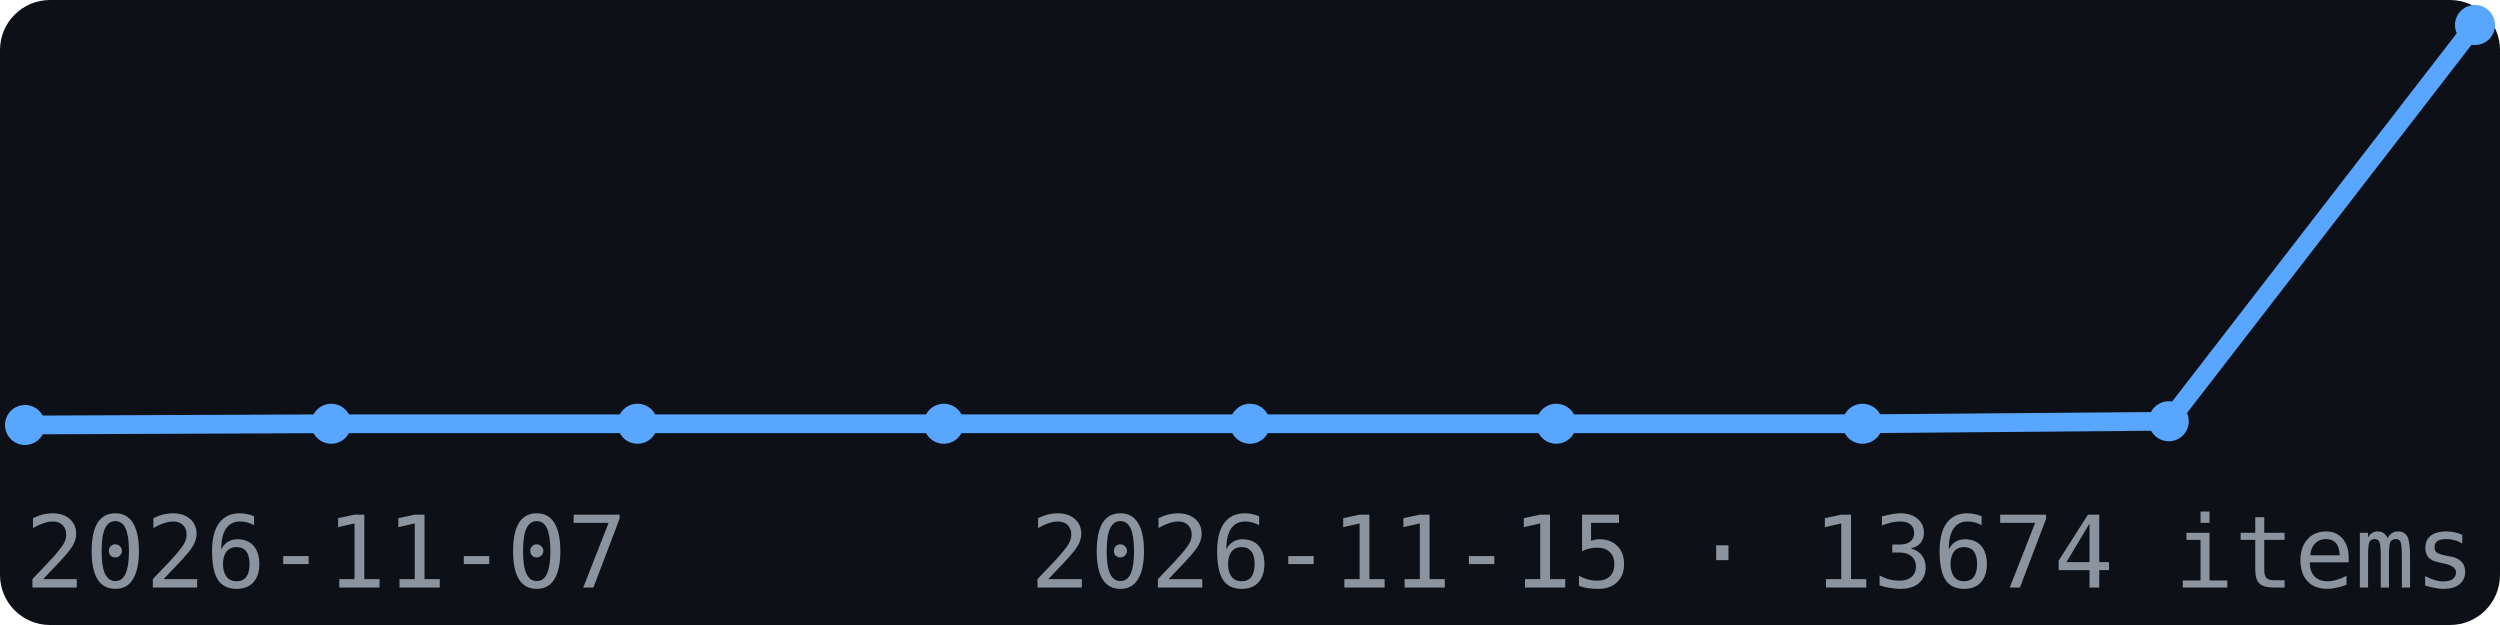
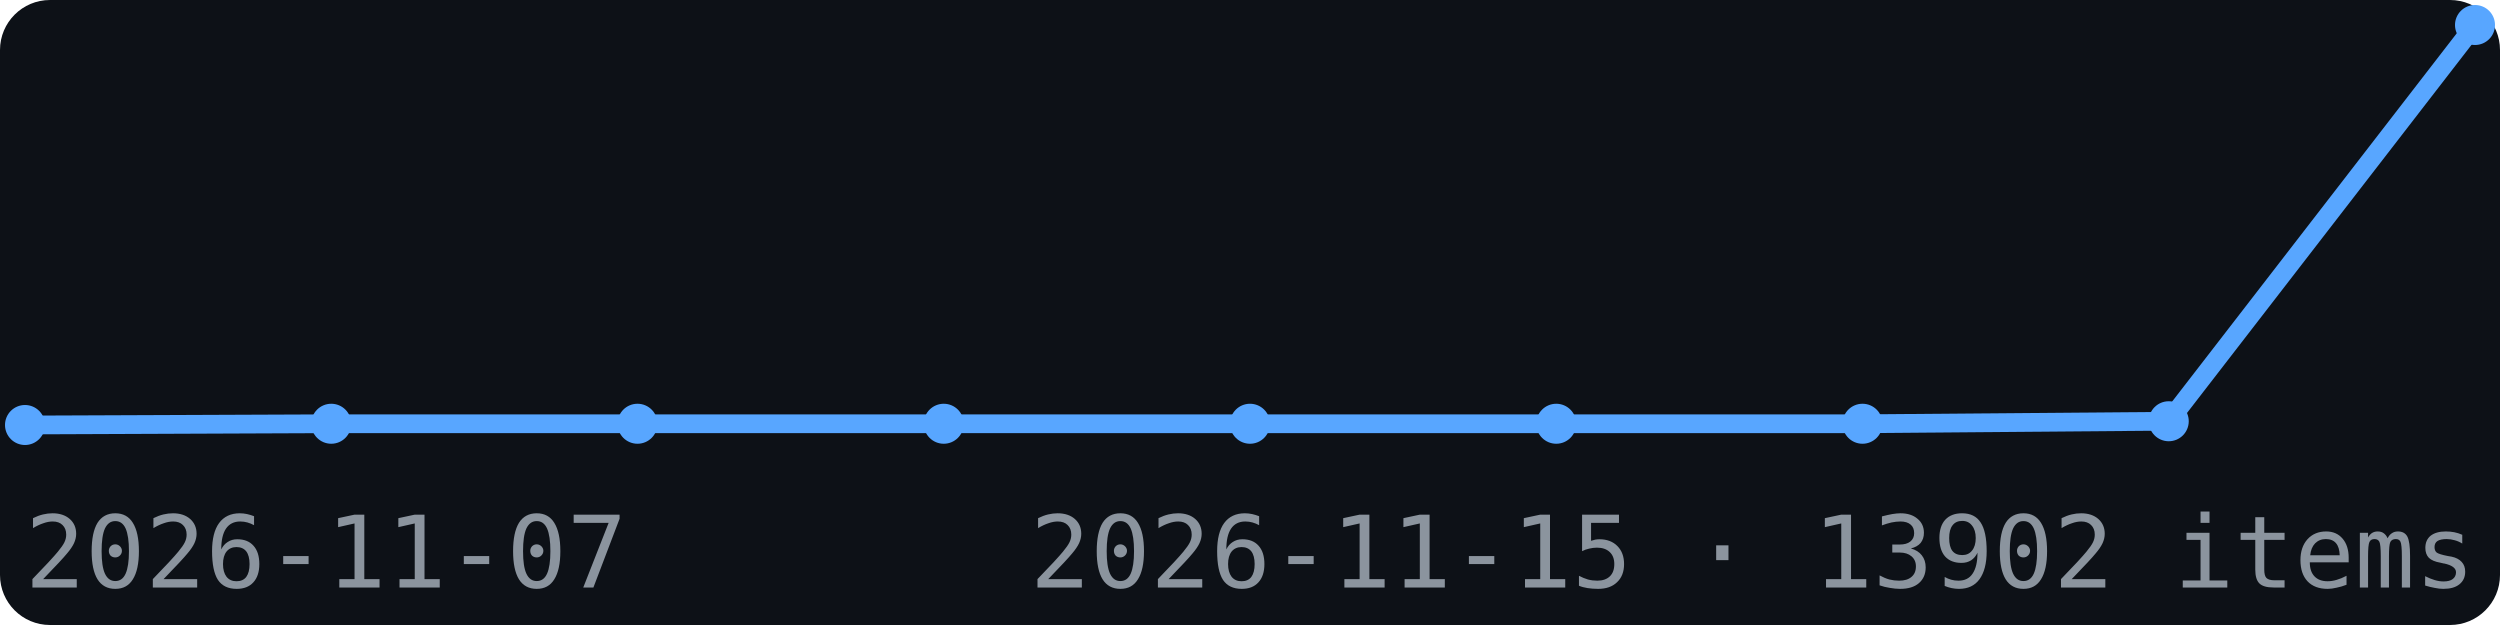
<svg xmlns="http://www.w3.org/2000/svg" width="200" height="50" viewBox="0 0 200 50" font-family="monospace">
  <rect width="200" height="50" fill="#0d1117" rx="4" />
  <polyline points="2.0,34.0 26.5,33.9 51.0,33.9 75.5,33.9 100.0,33.9 124.5,33.9 149.0,33.9 173.5,33.7 198.0,2.0" fill="none" stroke="#58a6ff" stroke-width="1.5" />
  <circle cx="2.0" cy="34.0" r="1.6" fill="#58a6ff" />
  <circle cx="26.5" cy="33.9" r="1.6" fill="#58a6ff" />
  <circle cx="51.0" cy="33.9" r="1.6" fill="#58a6ff" />
  <circle cx="75.5" cy="33.9" r="1.6" fill="#58a6ff" />
  <circle cx="100.0" cy="33.9" r="1.6" fill="#58a6ff" />
  <circle cx="124.5" cy="33.9" r="1.6" fill="#58a6ff" />
  <circle cx="149.0" cy="33.9" r="1.6" fill="#58a6ff" />
  <circle cx="173.5" cy="33.7" r="1.6" fill="#58a6ff" />
  <circle cx="198.0" cy="2.0" r="1.6" fill="#58a6ff" />
  <text x="2" y="47" font-size="8" fill="#8b949e">2026-11-07</text>
-   <text x="198" y="47" font-size="8" fill="#8b949e" text-anchor="end">2026-11-15 · 13674 items</text>
+   <text x="198" y="47" font-size="8" fill="#8b949e" text-anchor="end">2026-11-15 · 13902 items</text>
</svg>
